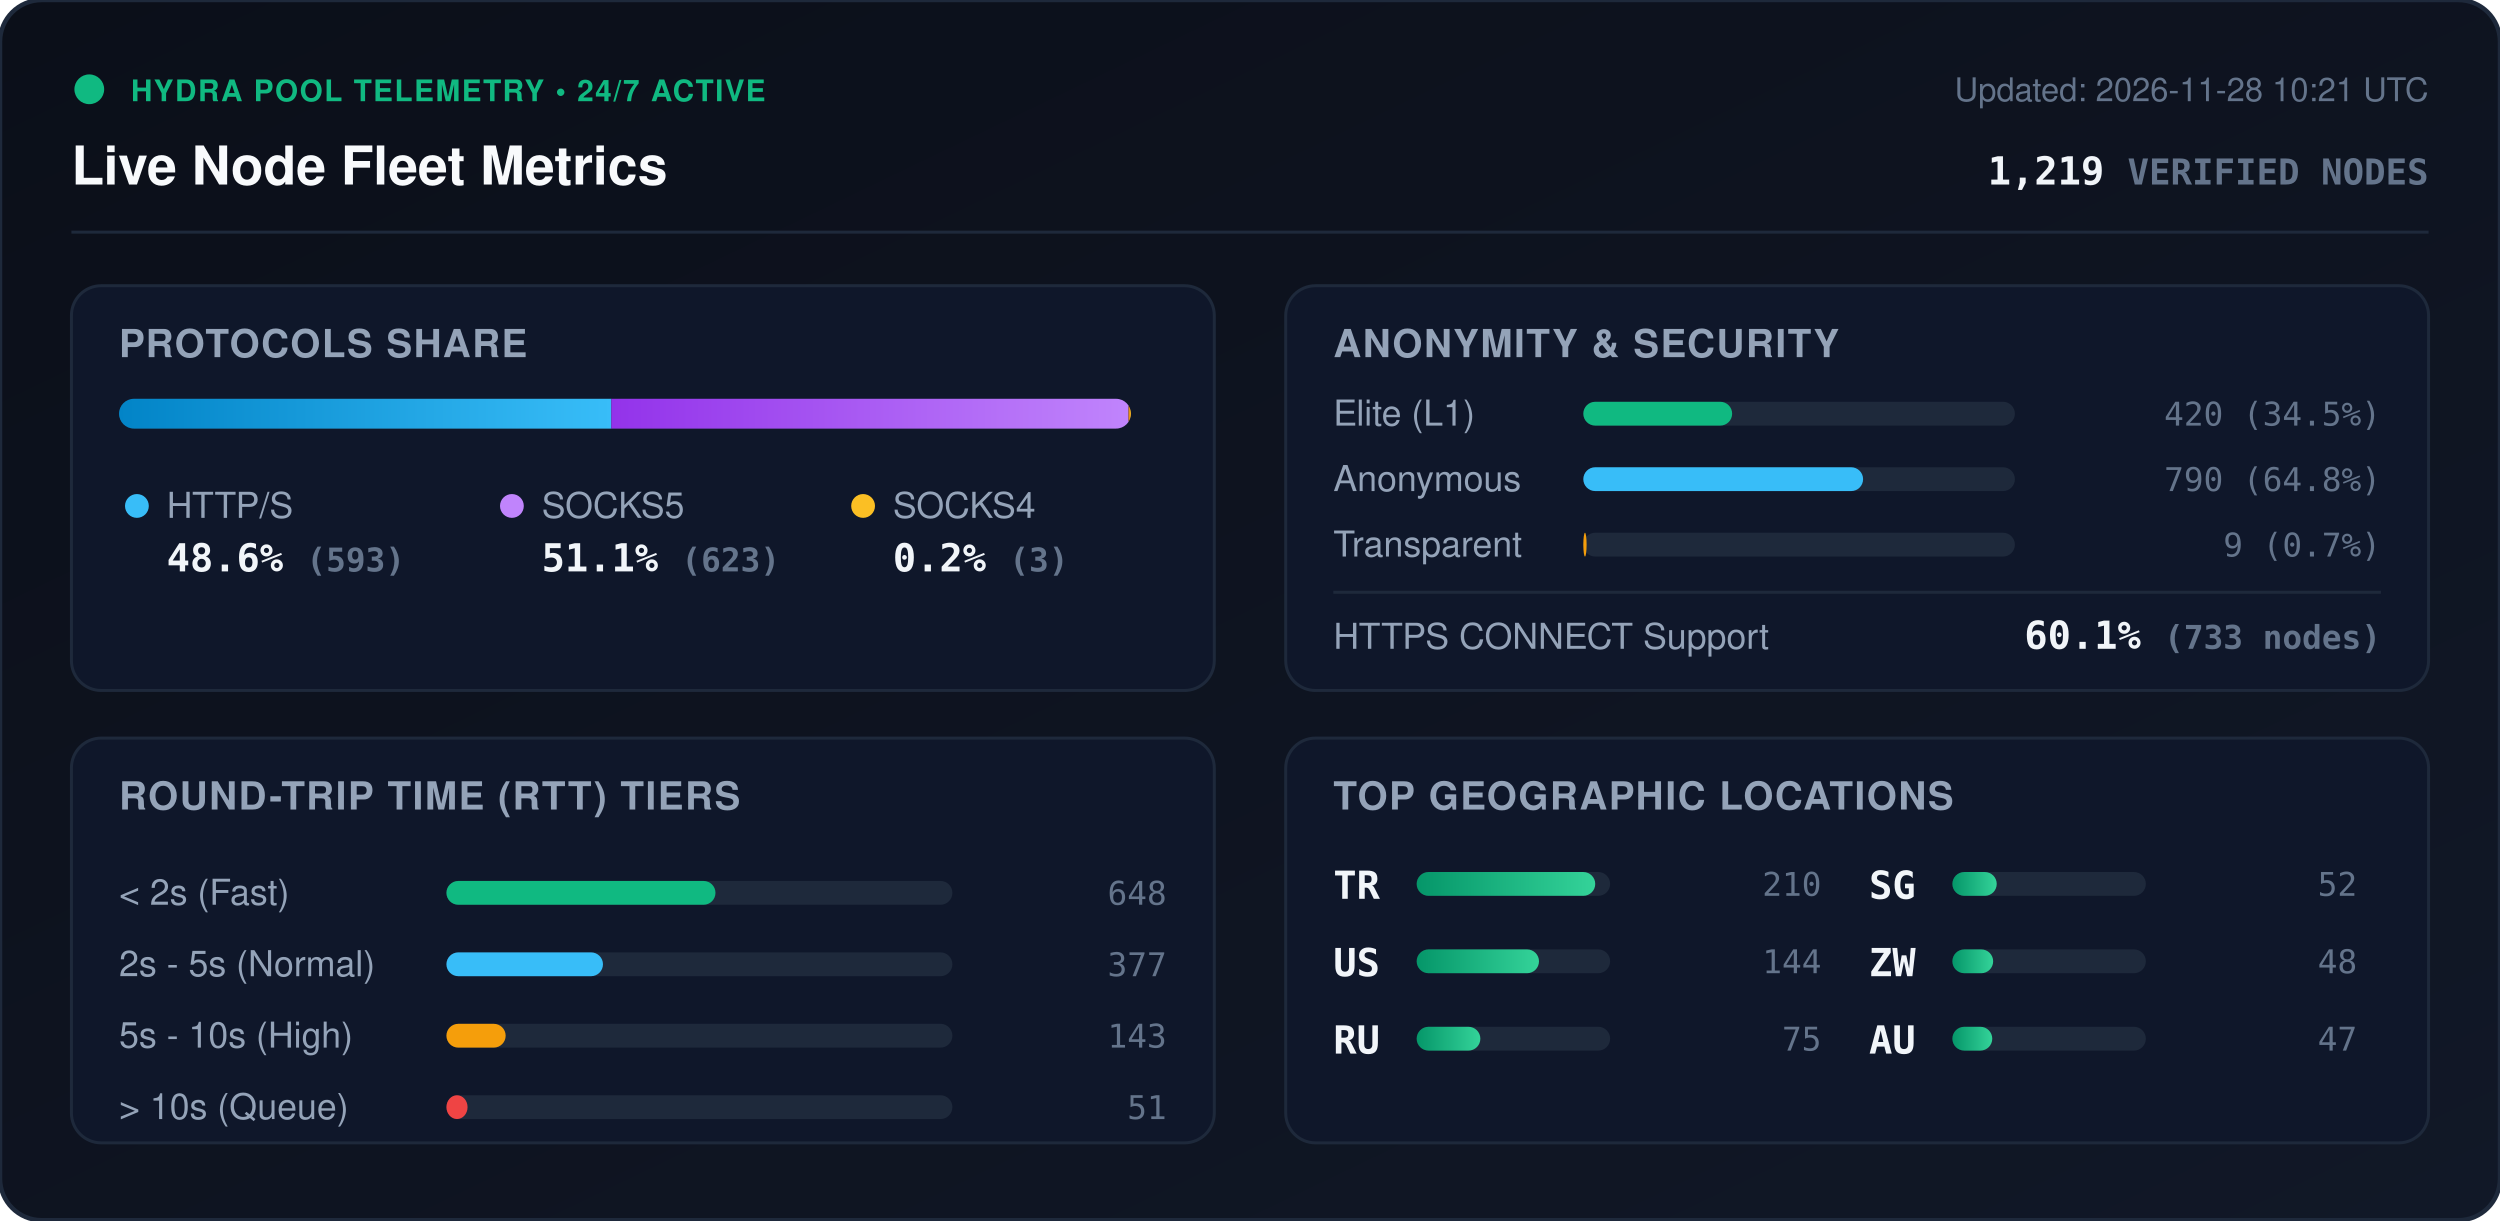
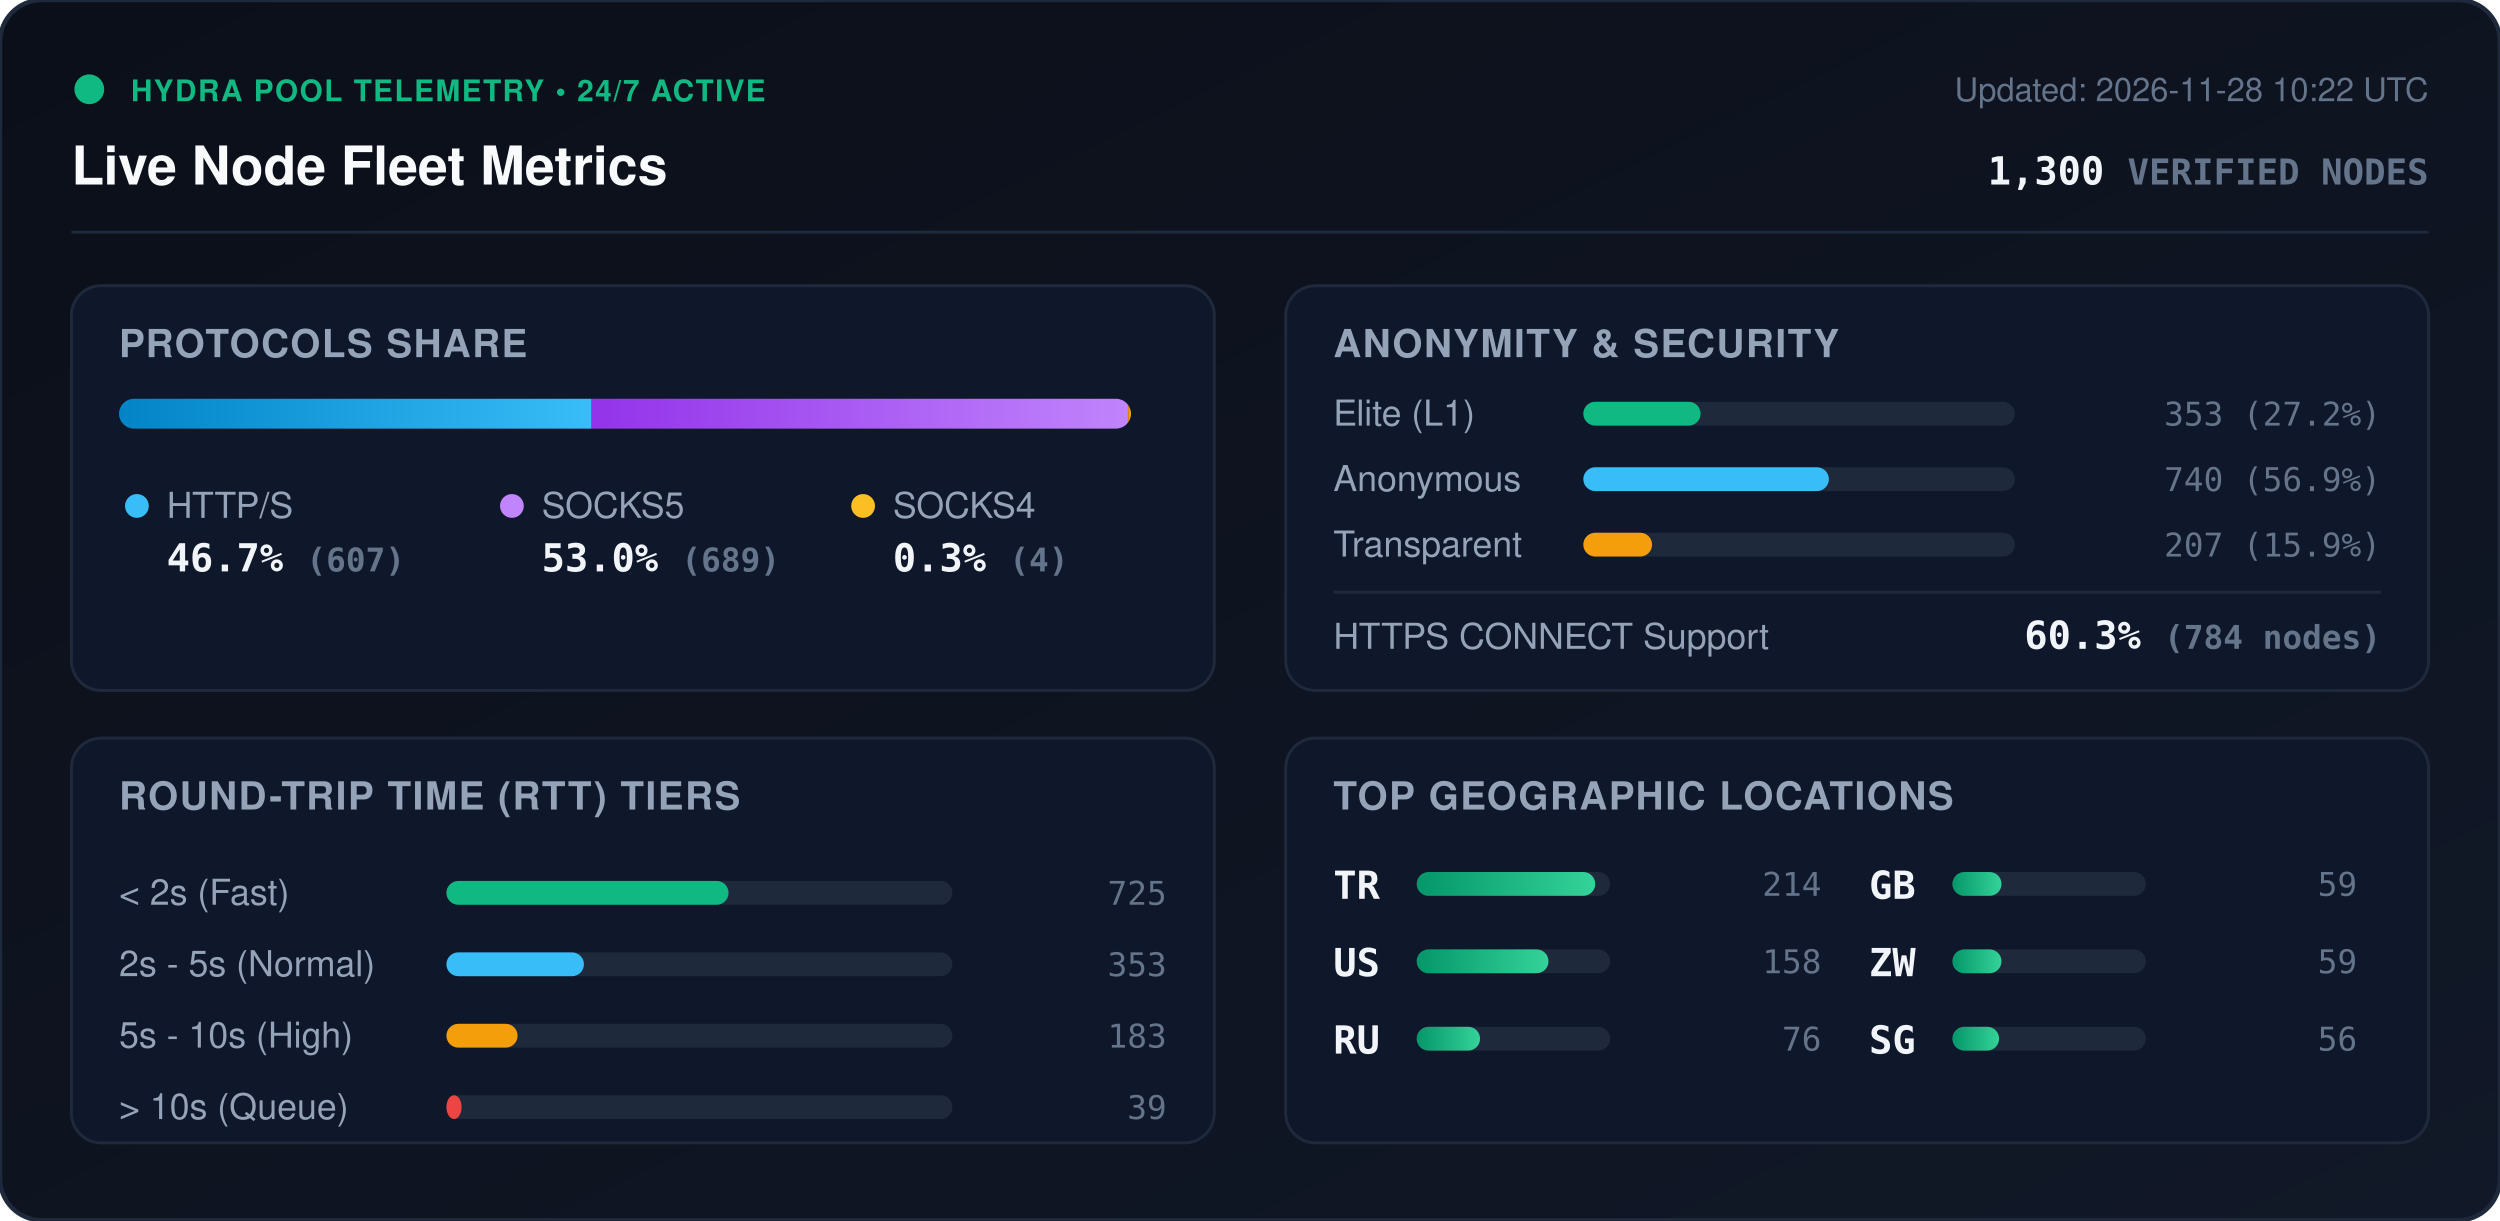
<svg xmlns="http://www.w3.org/2000/svg" viewBox="0 0 840 410" width="840" height="410" style="max-width: 100%; height: auto;">
  <defs>
    <linearGradient id="bg" x1="0%" y1="0%" x2="100%" y2="100%">
      <stop offset="0%" stop-color="#0b0f19" />
      <stop offset="100%" stop-color="#111827" />
    </linearGradient>
    <linearGradient id="bar-http" x1="0%" y1="0%" x2="100%" y2="0%">
      <stop offset="0%" stop-color="#0284c7" />
      <stop offset="100%" stop-color="#38bdf8" />
    </linearGradient>
    <linearGradient id="bar-socks5" x1="0%" y1="0%" x2="100%" y2="0%">
      <stop offset="0%" stop-color="#9333ea" />
      <stop offset="100%" stop-color="#c084fc" />
    </linearGradient>
    <linearGradient id="bar-socks4" x1="0%" y1="0%" x2="100%" y2="0%">
      <stop offset="0%" stop-color="#d97706" />
      <stop offset="100%" stop-color="#fbbf24" />
    </linearGradient>
    <linearGradient id="bar-green" x1="0%" y1="0%" x2="100%" y2="0%">
      <stop offset="0%" stop-color="#059669" />
      <stop offset="100%" stop-color="#34d399" />
    </linearGradient>
    <clipPath id="prog-track-clip">
      <rect width="340.0" height="10" rx="5" />
    </clipPath>
    <style>
      .title { font: 700 18px -apple-system, BlinkMacSystemFont, 'Segoe UI', Helvetica, Arial, sans-serif; fill: #f8fafc; }
      .sub { font: 500 11px -apple-system, BlinkMacSystemFont, 'Segoe UI', Helvetica, Arial, sans-serif; fill: #64748b; }
      .section-hdr { font: 600 13px -apple-system, BlinkMacSystemFont, 'Segoe UI', Helvetica, Arial, sans-serif; fill: #94a3b8; letter-spacing: 0.5px; }
      .metric-val { font: 700 13px -apple-system, BlinkMacSystemFont, 'Segoe UI', Helvetica, Arial, sans-serif; fill: #f1f5f9; }
      .metric-lbl { font: 500 12px -apple-system, BlinkMacSystemFont, 'Segoe UI', Helvetica, Arial, sans-serif; fill: #94a3b8; }
      .badge-txt { font: 700 10px -apple-system, BlinkMacSystemFont, 'Segoe UI', Helvetica, Arial, sans-serif; fill: #10b981; letter-spacing: 0.5px; }
      .mono { font-family: ui-monospace, SFMono-Regular, Menlo, Monaco, Consolas, monospace; }
      .pulse { animation: beacon 2s infinite ease-in-out; }
      @keyframes beacon { 0%, 100% { opacity: 1; } 50% { opacity: 0.35; } }
    </style>
  </defs>
  <rect width="840" height="410" rx="14" fill="url(#bg)" stroke="#1e293b" stroke-width="1.5" />
  <g transform="translate(24, 24)">
    <circle cx="6" cy="6" r="5" fill="#10b981" class="pulse" />
    <text x="20" y="10" class="badge-txt">HYDRA POOL TELEMETRY • 24/7 ACTIVE</text>
    <text x="0" y="38" class="title">Live Node Fleet Metrics</text>
-     <text x="792" y="10" text-anchor="end" class="sub">Updated: 2026-11-28 10:21 UTC</text>
-     <text x="792" y="38" text-anchor="end" class="metric-val mono" fill="#38bdf8">1,219 <tspan font-size="12" fill="#64748b">VERIFIED NODES</tspan>
+     <text x="792" y="10" text-anchor="end" class="sub">Updated: 2026-11-28 10:22 UTC</text>
+     <text x="792" y="38" text-anchor="end" class="metric-val mono" fill="#38bdf8">1,300 <tspan font-size="12" fill="#64748b">VERIFIED NODES</tspan>
    </text>
  </g>
  <line x1="24" y1="78" x2="816" y2="78" stroke="#1e293b" stroke-width="1" />
  <g transform="translate(24, 96)">
    <rect width="384" height="136" rx="10" fill="#0f172a" stroke="#1e293b" />
    <text x="16" y="24" class="section-hdr">PROTOCOLS SHARE</text>
    <g transform="translate(16, 38)">
      <rect width="340.0" height="10" rx="5" fill="#1e293b" />
      <g clip-path="url(#prog-track-clip)">
-         <rect x="0" width="165.4" height="10" fill="url(#bar-http)" />
-         <rect x="165.4" width="173.8" height="10" fill="url(#bar-socks5)" />
-         <rect x="339.2" width="0.8" height="10" fill="url(#bar-socks4)" />
+         <rect x="0" width="158.8" height="10" fill="url(#bar-http)" />
+         <rect x="158.8" width="180.2" height="10" fill="url(#bar-socks5)" />
+         <rect x="339.0" width="1.0" height="10" fill="url(#bar-socks4)" />
      </g>
    </g>
    <g transform="translate(16, 68)">
      <circle cx="6" cy="6" r="4" fill="#38bdf8" />
      <text x="16" y="10" class="metric-lbl">HTTP/S</text>
-       <text x="16" y="28" class="metric-val mono">48.6% <tspan font-size="11" fill="#64748b">(593)</tspan>
+       <text x="16" y="28" class="metric-val mono">46.7% <tspan font-size="11" fill="#64748b">(607)</tspan>
      </text>
      <circle cx="132" cy="6" r="4" fill="#c084fc" />
      <text x="142" y="10" class="metric-lbl">SOCKS5</text>
-       <text x="142" y="28" class="metric-val mono">51.1% <tspan font-size="11" fill="#64748b">(623)</tspan>
+       <text x="142" y="28" class="metric-val mono">53.0% <tspan font-size="11" fill="#64748b">(689)</tspan>
      </text>
      <circle cx="250" cy="6" r="4" fill="#fbbf24" />
      <text x="260" y="10" class="metric-lbl">SOCKS4</text>
-       <text x="260" y="28" class="metric-val mono">0.2% <tspan font-size="11" fill="#64748b">(3)</tspan>
+       <text x="260" y="28" class="metric-val mono">0.3% <tspan font-size="11" fill="#64748b">(4)</tspan>
      </text>
    </g>
  </g>
  <g transform="translate(432, 96)">
    <rect width="384" height="136" rx="10" fill="#0f172a" stroke="#1e293b" />
    <text x="16" y="24" class="section-hdr">ANONYMITY &amp; SECURITY</text>
    <text x="16" y="47" class="metric-lbl">Elite (L1)</text>
    <rect x="100" y="39" width="145.0" height="8" rx="4" fill="#1e293b" />
-     <rect x="100" y="39" width="50.0" height="8" rx="4" fill="#10b981" />
-     <text x="368" y="47" text-anchor="end" class="mono sub" fill="#e2e8f0">420 (34.5%)</text>
+     <rect x="100" y="39" width="39.4" height="8" rx="4" fill="#10b981" />
+     <text x="368" y="47" text-anchor="end" class="mono sub" fill="#e2e8f0">353 (27.2%)</text>
    <text x="16" y="69" class="metric-lbl">Anonymous</text>
    <rect x="100" y="61" width="145.0" height="8" rx="4" fill="#1e293b" />
-     <rect x="100" y="61" width="94.0" height="8" rx="4" fill="#38bdf8" />
-     <text x="368" y="69" text-anchor="end" class="mono sub" fill="#e2e8f0">790 (64.8%)</text>
+     <rect x="100" y="61" width="82.5" height="8" rx="4" fill="#38bdf8" />
+     <text x="368" y="69" text-anchor="end" class="mono sub" fill="#e2e8f0">740 (56.9%)</text>
    <text x="16" y="91" class="metric-lbl">Transparent</text>
    <rect x="100" y="83" width="145.0" height="8" rx="4" fill="#1e293b" />
-     <rect x="100" y="83" width="1.1" height="8" rx="4" fill="#f59e0b" />
-     <text x="368" y="91" text-anchor="end" class="mono sub" fill="#e2e8f0">9 (0.7%)</text>
+     <rect x="100" y="83" width="23.1" height="8" rx="4" fill="#f59e0b" />
+     <text x="368" y="91" text-anchor="end" class="mono sub" fill="#e2e8f0">207 (15.9%)</text>
    <line x1="16" y1="103" x2="368" y2="103" stroke="#1e293b" stroke-width="1" />
    <text x="16" y="122" class="metric-lbl">HTTPS CONNECT Support</text>
-     <text x="368" y="122" text-anchor="end" class="metric-val mono" fill="#34d399">60.1% <tspan font-size="11" fill="#64748b">(733 nodes)</tspan>
+     <text x="368" y="122" text-anchor="end" class="metric-val mono" fill="#34d399">60.3% <tspan font-size="11" fill="#64748b">(784 nodes)</tspan>
    </text>
  </g>
  <g transform="translate(24, 248)">
    <rect width="384" height="136" rx="10" fill="#0f172a" stroke="#1e293b" />
    <text x="16" y="24" class="section-hdr">ROUND-TRIP TIME (RTT) TIERS</text>
    <g transform="translate(16, 42)">
      <text x="0" y="14" class="metric-lbl">&lt; 2s (Fast)</text>
      <rect x="110" y="6" width="170" height="8" rx="4" fill="#1e293b" />
-       <rect x="110" y="6" width="90.4" height="8" rx="4" fill="#10b981" />
-       <text x="352" y="14" text-anchor="end" class="mono sub">648</text>
+       <rect x="110" y="6" width="94.8" height="8" rx="4" fill="#10b981" />
+       <text x="352" y="14" text-anchor="end" class="mono sub">725</text>
      <text x="0" y="38" class="metric-lbl">2s - 5s (Normal)</text>
      <rect x="110" y="30" width="170" height="8" rx="4" fill="#1e293b" />
-       <rect x="110" y="30" width="52.6" height="8" rx="4" fill="#38bdf8" />
-       <text x="352" y="38" text-anchor="end" class="mono sub">377</text>
+       <rect x="110" y="30" width="46.2" height="8" rx="4" fill="#38bdf8" />
+       <text x="352" y="38" text-anchor="end" class="mono sub">353</text>
      <text x="0" y="62" class="metric-lbl">5s - 10s (High)</text>
      <rect x="110" y="54" width="170" height="8" rx="4" fill="#1e293b" />
-       <rect x="110" y="54" width="19.9" height="8" rx="4" fill="#f59e0b" />
-       <text x="352" y="62" text-anchor="end" class="mono sub">143</text>
+       <rect x="110" y="54" width="23.9" height="8" rx="4" fill="#f59e0b" />
+       <text x="352" y="62" text-anchor="end" class="mono sub">183</text>
      <text x="0" y="86" class="metric-lbl">&gt; 10s (Queue)</text>
      <rect x="110" y="78" width="170" height="8" rx="4" fill="#1e293b" />
-       <rect x="110" y="78" width="7.1" height="8" rx="4" fill="#ef4444" />
-       <text x="352" y="86" text-anchor="end" class="mono sub">51</text>
+       <rect x="110" y="78" width="5.1" height="8" rx="4" fill="#ef4444" />
+       <text x="352" y="86" text-anchor="end" class="mono sub">39</text>
    </g>
  </g>
  <g transform="translate(432, 248)">
    <rect width="384" height="136" rx="10" fill="#0f172a" stroke="#1e293b" />
    <text x="16" y="24" class="section-hdr">TOP GEOGRAPHIC LOCATIONS</text>
    <g transform="translate(16, 42)">
      <g transform="translate(0, 0)">
        <text x="0" y="12" class="mono metric-val" font-size="12">TR</text>
        <rect x="28" y="3" width="65" height="8" rx="4" fill="#1e293b" />
        <rect x="28" y="3" width="60.0" height="8" rx="4" fill="url(#bar-green)" />
-         <text x="164" y="11" text-anchor="end" class="mono sub">210</text>
+         <text x="164" y="11" text-anchor="end" class="mono sub">214</text>
      </g>
      <g transform="translate(0, 26)">
        <text x="0" y="12" class="mono metric-val" font-size="12">US</text>
        <rect x="28" y="3" width="65" height="8" rx="4" fill="#1e293b" />
-         <rect x="28" y="3" width="41.1" height="8" rx="4" fill="url(#bar-green)" />
-         <text x="164" y="11" text-anchor="end" class="mono sub">144</text>
+         <rect x="28" y="3" width="44.3" height="8" rx="4" fill="url(#bar-green)" />
+         <text x="164" y="11" text-anchor="end" class="mono sub">158</text>
      </g>
      <g transform="translate(0, 52)">
        <text x="0" y="12" class="mono metric-val" font-size="12">RU</text>
        <rect x="28" y="3" width="65" height="8" rx="4" fill="#1e293b" />
-         <rect x="28" y="3" width="21.4" height="8" rx="4" fill="url(#bar-green)" />
-         <text x="164" y="11" text-anchor="end" class="mono sub">75</text>
+         <rect x="28" y="3" width="21.3" height="8" rx="4" fill="url(#bar-green)" />
+         <text x="164" y="11" text-anchor="end" class="mono sub">76</text>
      </g>
      <g transform="translate(180, 0)">
-         <text x="0" y="12" class="mono metric-val" font-size="12">SG</text>
+         <text x="0" y="12" class="mono metric-val" font-size="12">GB</text>
        <rect x="28" y="3" width="65" height="8" rx="4" fill="#1e293b" />
-         <rect x="28" y="3" width="14.9" height="8" rx="4" fill="url(#bar-green)" />
-         <text x="164" y="11" text-anchor="end" class="mono sub">52</text>
+         <rect x="28" y="3" width="16.5" height="8" rx="4" fill="url(#bar-green)" />
+         <text x="164" y="11" text-anchor="end" class="mono sub">59</text>
      </g>
      <g transform="translate(180, 26)">
        <text x="0" y="12" class="mono metric-val" font-size="12">ZW</text>
        <rect x="28" y="3" width="65" height="8" rx="4" fill="#1e293b" />
-         <rect x="28" y="3" width="13.7" height="8" rx="4" fill="url(#bar-green)" />
-         <text x="164" y="11" text-anchor="end" class="mono sub">48</text>
+         <rect x="28" y="3" width="16.5" height="8" rx="4" fill="url(#bar-green)" />
+         <text x="164" y="11" text-anchor="end" class="mono sub">59</text>
      </g>
      <g transform="translate(180, 52)">
-         <text x="0" y="12" class="mono metric-val" font-size="12">AU</text>
+         <text x="0" y="12" class="mono metric-val" font-size="12">SG</text>
        <rect x="28" y="3" width="65" height="8" rx="4" fill="#1e293b" />
-         <rect x="28" y="3" width="13.4" height="8" rx="4" fill="url(#bar-green)" />
-         <text x="164" y="11" text-anchor="end" class="mono sub">47</text>
+         <rect x="28" y="3" width="15.7" height="8" rx="4" fill="url(#bar-green)" />
+         <text x="164" y="11" text-anchor="end" class="mono sub">56</text>
      </g>
    </g>
  </g>
</svg>
